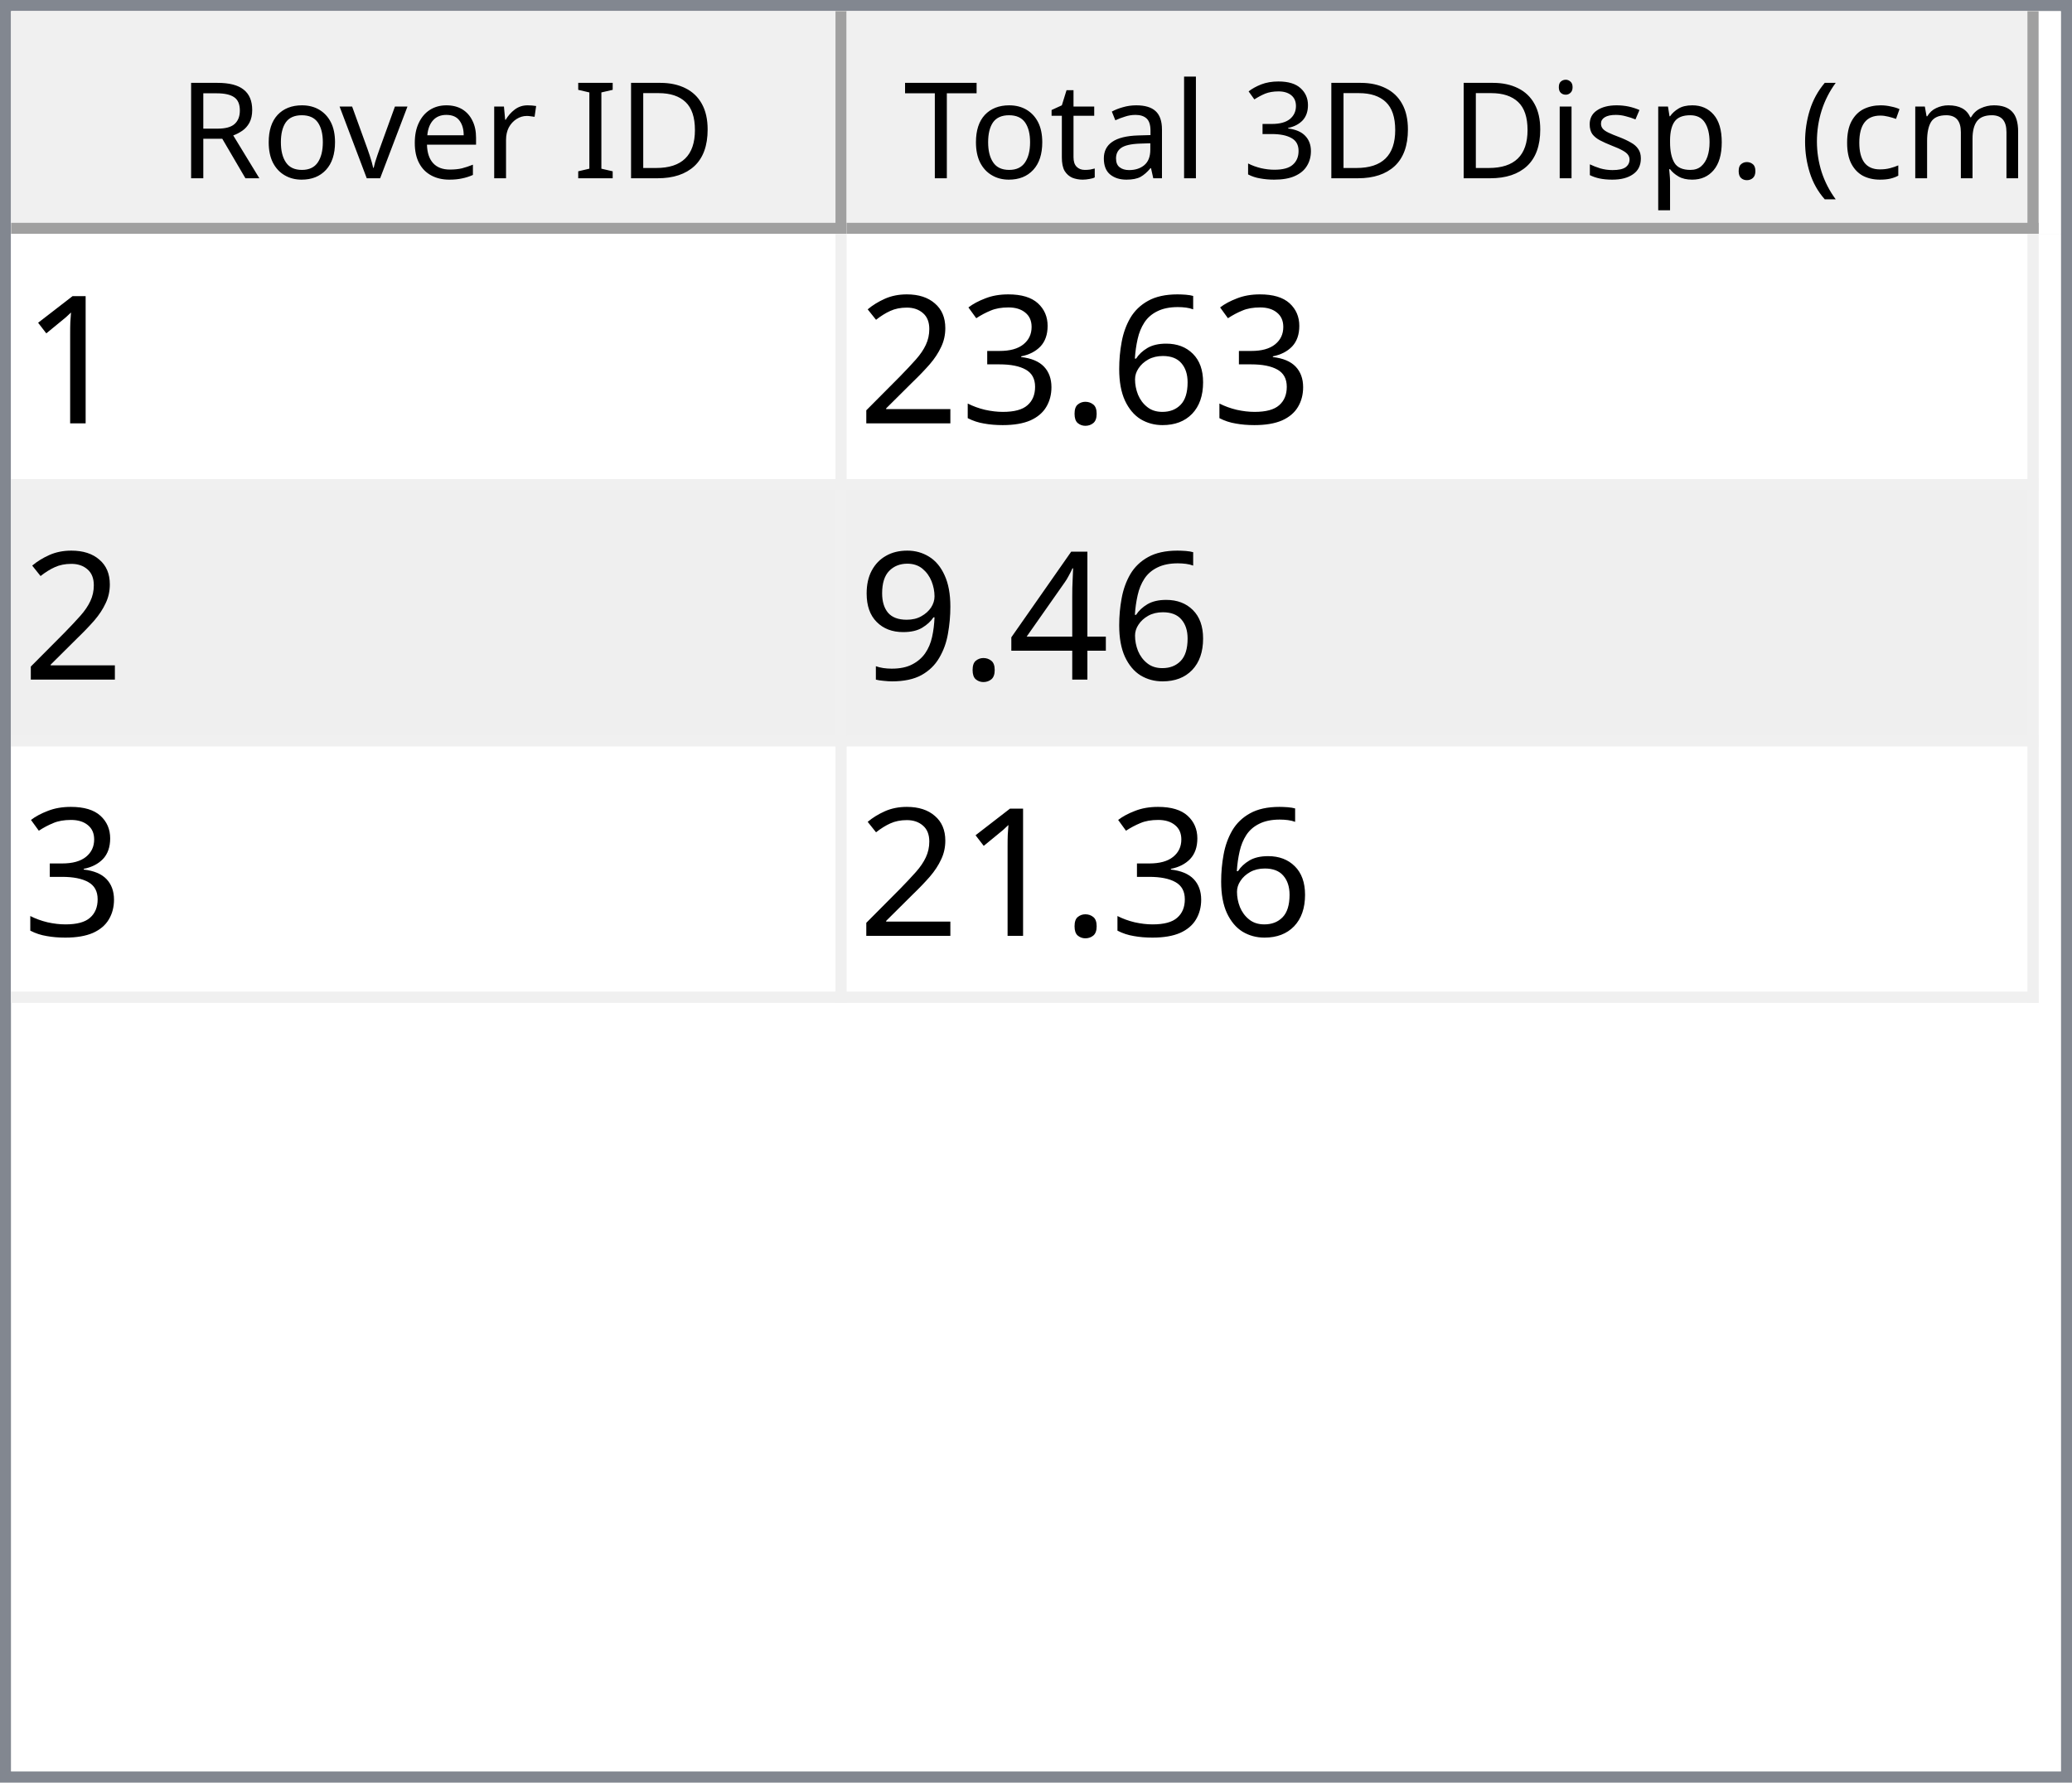
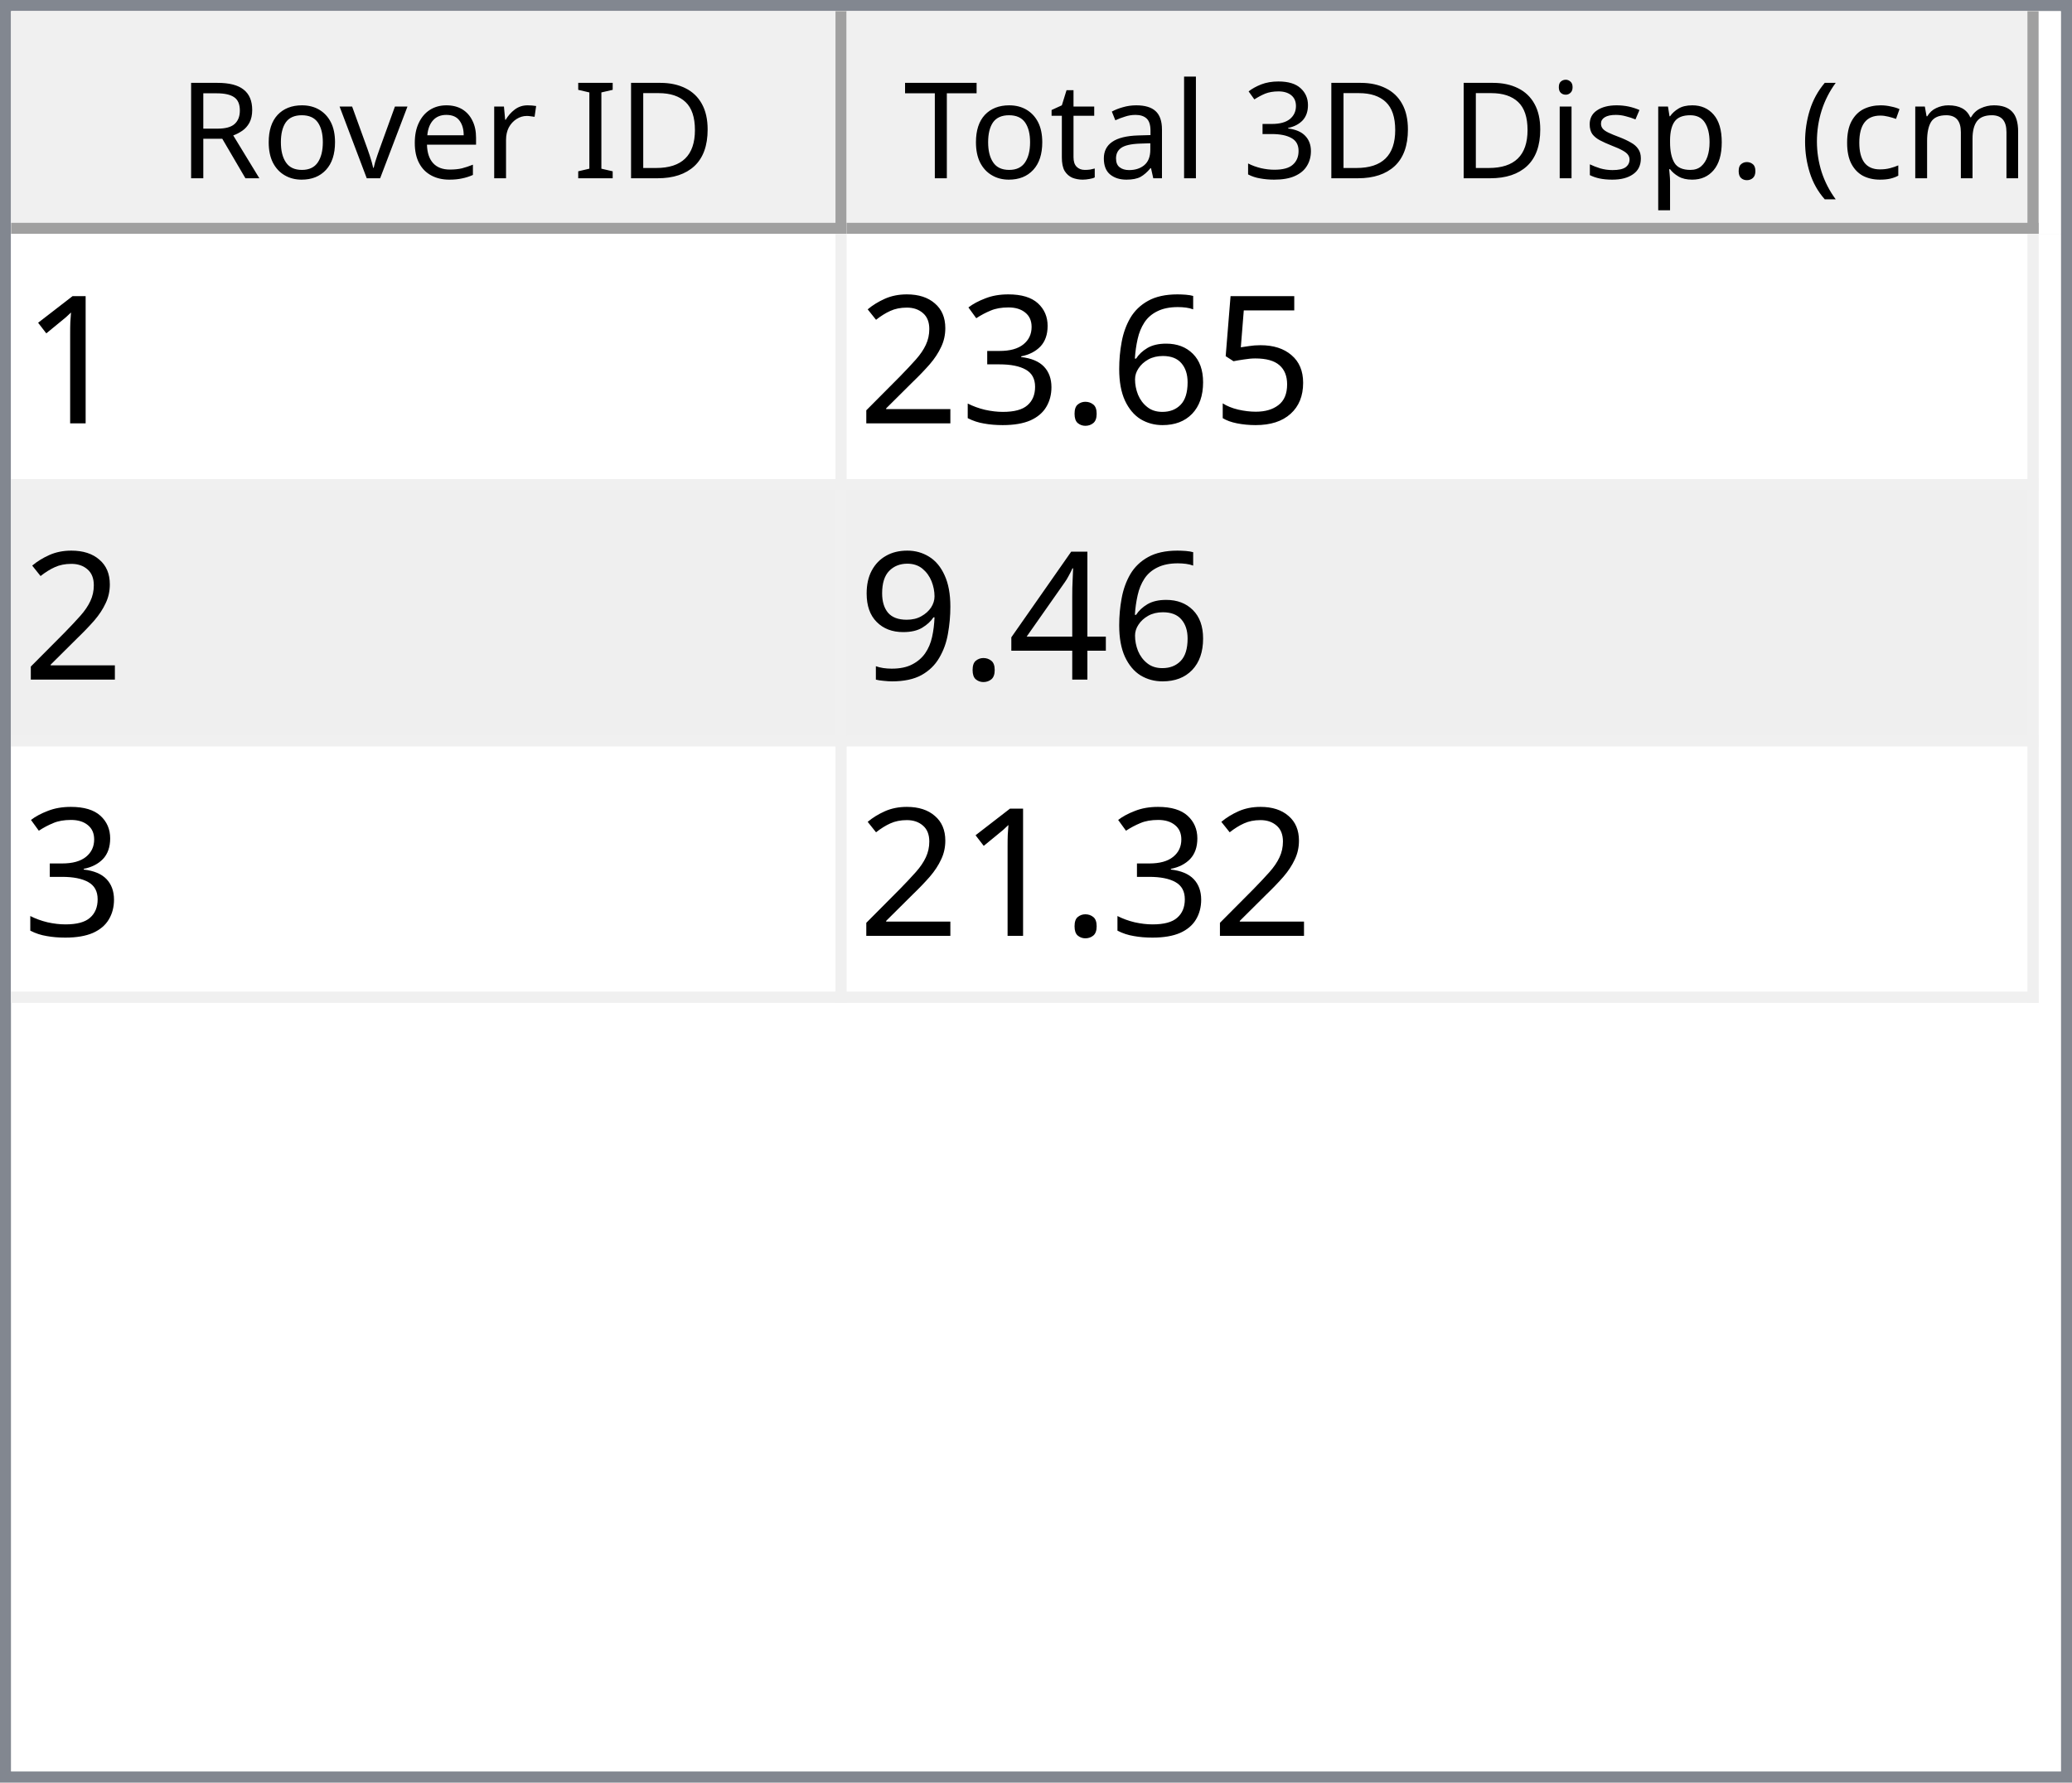
<svg xmlns="http://www.w3.org/2000/svg" style="fill-opacity:1; color-rendering:auto; color-interpolation:auto; text-rendering:auto; stroke:black; stroke-linecap:square; stroke-miterlimit:10; shape-rendering:auto; stroke-opacity:1; fill:black; stroke-dasharray:none; font-weight:normal; stroke-width:1; font-family:'Dialog'; font-style:normal; stroke-linejoin:miter; font-size:12px; stroke-dashoffset:0; image-rendering:auto;" width="186" height="160">
  <defs id="genericDefs" />
  <g>
    <defs id="defs1">
      <clipPath clipPathUnits="userSpaceOnUse" id="clipPath1">
        <path d="M0 0 L186 0 L186 160 L0 160 L0 0 Z" />
      </clipPath>
      <clipPath clipPathUnits="userSpaceOnUse" id="clipPath2">
        <path d="M0 0 L0 160 L186 160 L186 0 Z" />
      </clipPath>
      <clipPath clipPathUnits="userSpaceOnUse" id="clipPath3">
        <path d="M0 0 L0 20 L184 20 L184 0 Z" />
      </clipPath>
      <clipPath clipPathUnits="userSpaceOnUse" id="clipPath4">
        <path d="M0 0 L0 20 L75 20 L75 0 Z" />
      </clipPath>
      <clipPath clipPathUnits="userSpaceOnUse" id="clipPath5">
        <path d="M1 1 L1 19 L74 19 L74 1 Z" />
      </clipPath>
      <clipPath clipPathUnits="userSpaceOnUse" id="clipPath6">
        <path d="M0 0 L0 18 L73 18 L73 0 Z" />
      </clipPath>
      <clipPath clipPathUnits="userSpaceOnUse" id="clipPath7">
        <path d="M-0.5 -0.5 L-0.5 19.5 L74.5 19.5 L74.5 -0.5 Z" />
      </clipPath>
      <clipPath clipPathUnits="userSpaceOnUse" id="clipPath8">
        <path d="M0 0 L0 20 L107 20 L107 0 Z" />
      </clipPath>
      <clipPath clipPathUnits="userSpaceOnUse" id="clipPath9">
        <path d="M1 1 L1 19 L106 19 L106 1 Z" />
      </clipPath>
      <clipPath clipPathUnits="userSpaceOnUse" id="clipPath10">
        <path d="M0 0 L0 18 L105 18 L105 0 Z" />
      </clipPath>
      <clipPath clipPathUnits="userSpaceOnUse" id="clipPath11">
        <path d="M-0.5 -0.5 L-0.5 19.5 L106.5 19.5 L106.5 -0.5 Z" />
      </clipPath>
      <clipPath clipPathUnits="userSpaceOnUse" id="clipPath12">
        <path d="M0 0 L0 138 L184 138 L184 0 Z" />
      </clipPath>
      <clipPath clipPathUnits="userSpaceOnUse" id="clipPath13">
        <path d="M0 0 L0 69 L182 69 L182 0 Z" />
      </clipPath>
      <clipPath clipPathUnits="userSpaceOnUse" id="clipPath14">
        <path d="M-0.5 -0.5 L-0.5 68.5 L181.5 68.5 L181.5 -0.5 Z" />
      </clipPath>
      <clipPath clipPathUnits="userSpaceOnUse" id="clipPath15">
        <path d="M0 0 L0 22 L74 22 L74 0 Z" />
      </clipPath>
      <clipPath clipPathUnits="userSpaceOnUse" id="clipPath16">
        <path d="M0 0 L0 22 L106 22 L106 0 Z" />
      </clipPath>
      <font horiz-adv-x="64.551" id="font1">
        <font-face ascent="107.91" descent="25.098" units-per-em="100" style="font-style:normal; font-family:Segoe UI; font-weight:normal;" />
        <missing-glyph horiz-adv-x="64.551" d="M8.109 0 L8.109 68.266 L56.453 68.266 L56.453 0 L8.109 0 ZM15.328 7.234 L49.219 7.234 L49.219 61.031 L15.328 61.031 L15.328 7.234 Z" />
        <glyph unicode="D" horiz-adv-x="70.117" d="M9.188 0 L9.188 70.016 L28.516 70.016 Q65.531 70.016 65.531 35.891 Q65.531 19.672 55.25 9.836 Q44.969 0 27.734 0 L9.188 0 ZM17.391 62.594 L17.391 7.422 L27.828 7.422 Q41.609 7.422 49.273 14.797 Q56.938 22.172 56.938 35.688 Q56.938 62.594 28.328 62.594 L17.391 62.594 Z" />
        <glyph unicode="I" horiz-adv-x="26.611" d="M17.391 0 L9.188 0 L9.188 70.016 L17.391 70.016 L17.391 0 Z" />
        <glyph unicode=" " horiz-adv-x="27.393" d="" />
        <glyph unicode="r" horiz-adv-x="34.766" d="M34.188 41.891 Q32.078 43.5 28.125 43.5 Q23 43.5 19.555 38.672 Q16.109 33.844 16.109 25.484 L16.109 0 L8.109 0 L8.109 50 L16.109 50 L16.109 39.703 L16.312 39.703 Q18.016 44.969 21.531 47.922 Q25.047 50.875 29.391 50.875 Q32.516 50.875 34.188 50.203 L34.188 41.891 Z" />
        <glyph unicode="e" horiz-adv-x="52.295" d="M48.297 23 L12.984 23 Q13.188 14.656 17.484 10.109 Q21.781 5.562 29.297 5.562 Q37.75 5.562 44.828 11.141 L44.828 3.609 Q38.234 -1.172 27.391 -1.172 Q16.797 -1.172 10.742 5.641 Q4.688 12.453 4.688 24.812 Q4.688 36.469 11.305 43.82 Q17.922 51.172 27.734 51.172 Q37.547 51.172 42.922 44.828 Q48.297 38.484 48.297 27.203 L48.297 23 ZM40.094 29.781 Q40.047 36.719 36.75 40.578 Q33.453 44.438 27.594 44.438 Q21.922 44.438 17.969 40.383 Q14.016 36.328 13.094 29.781 L40.094 29.781 Z" />
        <glyph unicode="v" horiz-adv-x="47.9" d="M47.406 50 L27.484 0 L19.625 0 L0.688 50 L9.469 50 L22.172 13.672 Q23.578 9.672 23.922 6.688 L24.125 6.688 Q24.609 10.453 25.688 13.484 L38.969 50 L47.406 50 Z" />
        <glyph unicode="o" horiz-adv-x="58.594" d="M29 -1.172 Q17.922 -1.172 11.305 5.836 Q4.688 12.844 4.688 24.422 Q4.688 37.016 11.57 44.094 Q18.453 51.172 30.172 51.172 Q41.359 51.172 47.633 44.289 Q53.906 37.406 53.906 25.203 Q53.906 13.234 47.141 6.031 Q40.375 -1.172 29 -1.172 ZM29.594 44.438 Q21.875 44.438 17.383 39.188 Q12.891 33.938 12.891 24.703 Q12.891 15.828 17.43 10.695 Q21.969 5.562 29.594 5.562 Q37.359 5.562 41.531 10.594 Q45.703 15.625 45.703 24.906 Q45.703 34.281 41.531 39.359 Q37.359 44.438 29.594 44.438 Z" />
        <glyph unicode="R" horiz-adv-x="59.814" d="M59.375 0 L49.609 0 L37.891 19.625 Q36.281 22.359 34.766 24.289 Q33.25 26.219 31.664 27.438 Q30.078 28.656 28.25 29.219 Q26.422 29.781 24.125 29.781 L17.391 29.781 L17.391 0 L9.188 0 L9.188 70.016 L30.078 70.016 Q34.672 70.016 38.555 68.867 Q42.438 67.719 45.289 65.375 Q48.141 63.031 49.758 59.547 Q51.375 56.062 51.375 51.375 Q51.375 47.703 50.273 44.656 Q49.172 41.609 47.148 39.211 Q45.125 36.812 42.266 35.133 Q39.406 33.453 35.844 32.516 L35.844 32.328 Q37.594 31.547 38.891 30.547 Q40.188 29.547 41.359 28.18 Q42.531 26.812 43.68 25.078 Q44.828 23.344 46.234 21.047 L59.375 0 ZM17.391 62.594 L17.391 37.203 L28.516 37.203 Q31.594 37.203 34.203 38.133 Q36.812 39.062 38.719 40.797 Q40.625 42.531 41.703 45.047 Q42.781 47.562 42.781 50.688 Q42.781 56.297 39.141 59.445 Q35.5 62.594 28.609 62.594 L17.391 62.594 Z" />
        <glyph unicode=")" horiz-adv-x="30.176" d="M8.297 -15.922 L1.172 -15.922 Q16.406 2.344 16.406 26.812 Q16.406 51.469 1.078 70.016 L8.297 70.016 Q23.531 52.156 23.531 26.703 Q23.531 1.375 8.297 -15.922 Z" />
        <glyph unicode="m" horiz-adv-x="86.133" d="M79.109 0 L71.094 0 L71.094 28.719 Q71.094 37.016 68.531 40.727 Q65.969 44.438 59.906 44.438 Q54.781 44.438 51.195 39.75 Q47.609 35.062 47.609 28.516 L47.609 0 L39.594 0 L39.594 29.688 Q39.594 44.438 28.219 44.438 Q22.953 44.438 19.531 40.016 Q16.109 35.594 16.109 28.516 L16.109 0 L8.109 0 L8.109 50 L16.109 50 L16.109 42.094 L16.312 42.094 Q21.625 51.172 31.844 51.172 Q36.969 51.172 40.773 48.312 Q44.578 45.453 46 40.828 Q51.562 51.172 62.594 51.172 Q79.109 51.172 79.109 30.812 L79.109 0 Z" />
        <glyph unicode="c" horiz-adv-x="46.191" d="M42.188 2.297 Q36.422 -1.172 28.516 -1.172 Q17.828 -1.172 11.258 5.789 Q4.688 12.75 4.688 23.828 Q4.688 36.188 11.766 43.68 Q18.844 51.172 30.672 51.172 Q37.25 51.172 42.281 48.734 L42.281 40.531 Q36.719 44.438 30.375 44.438 Q22.703 44.438 17.797 38.945 Q12.891 33.453 12.891 24.516 Q12.891 15.719 17.508 10.641 Q22.125 5.562 29.891 5.562 Q36.422 5.562 42.188 9.906 L42.188 2.297 Z" />
        <glyph unicode="(" horiz-adv-x="30.176" d="M29.109 -15.922 L21.969 -15.922 Q6.844 1.375 6.844 26.703 Q6.844 52.156 21.969 70.016 L29.203 70.016 Q13.875 51.469 13.875 26.812 Q13.875 2.344 29.109 -15.922 Z" />
        <glyph unicode="." horiz-adv-x="21.68" d="M10.891 -1.078 Q8.641 -1.078 7.055 0.539 Q5.469 2.156 5.469 4.391 Q5.469 6.641 7.055 8.273 Q8.641 9.906 10.891 9.906 Q13.188 9.906 14.797 8.273 Q16.406 6.641 16.406 4.391 Q16.406 2.156 14.797 0.539 Q13.188 -1.078 10.891 -1.078 Z" />
        <glyph unicode="p" horiz-adv-x="58.789" d="M16.312 7.234 L16.109 7.234 L16.109 -23 L8.109 -23 L8.109 50 L16.109 50 L16.109 41.219 L16.312 41.219 Q22.219 51.172 33.594 51.172 Q43.266 51.172 48.688 44.461 Q54.109 37.75 54.109 26.469 Q54.109 13.922 48 6.375 Q41.891 -1.172 31.297 -1.172 Q21.578 -1.172 16.312 7.234 ZM16.109 27.391 L16.109 20.406 Q16.109 14.203 20.141 9.883 Q24.172 5.562 30.375 5.562 Q37.641 5.562 41.773 11.133 Q45.906 16.703 45.906 26.609 Q45.906 34.969 42.047 39.703 Q38.188 44.438 31.594 44.438 Q24.609 44.438 20.359 39.578 Q16.109 34.719 16.109 27.391 Z" />
        <glyph unicode="s" horiz-adv-x="42.432" d="M5.078 1.812 L5.078 10.406 Q11.625 5.562 19.484 5.562 Q30.031 5.562 30.031 12.594 Q30.031 14.594 29.125 15.992 Q28.219 17.391 26.68 18.461 Q25.141 19.531 23.07 20.383 Q21 21.234 18.609 22.172 Q15.281 23.484 12.766 24.828 Q10.25 26.172 8.57 27.859 Q6.891 29.547 6.031 31.695 Q5.172 33.844 5.172 36.719 Q5.172 40.234 6.789 42.945 Q8.406 45.656 11.086 47.484 Q13.766 49.312 17.211 50.242 Q20.656 51.172 24.312 51.172 Q30.812 51.172 35.938 48.922 L35.938 40.828 Q30.422 44.438 23.25 44.438 Q21 44.438 19.195 43.922 Q17.391 43.406 16.094 42.477 Q14.797 41.547 14.086 40.258 Q13.375 38.969 13.375 37.406 Q13.375 35.453 14.086 34.133 Q14.797 32.812 16.164 31.789 Q17.531 30.766 19.484 29.938 Q21.438 29.109 23.922 28.125 Q27.25 26.859 29.883 25.516 Q32.516 24.172 34.375 22.484 Q36.234 20.797 37.234 18.602 Q38.234 16.406 38.234 13.375 Q38.234 9.672 36.602 6.938 Q34.969 4.203 32.234 2.398 Q29.5 0.594 25.93 -0.289 Q22.359 -1.172 18.453 -1.172 Q10.75 -1.172 5.078 1.812 Z" />
        <glyph unicode="i" horiz-adv-x="24.219" d="M12.203 62.703 Q10.062 62.703 8.547 64.164 Q7.031 65.625 7.031 67.875 Q7.031 70.125 8.547 71.609 Q10.062 73.094 12.203 73.094 Q14.406 73.094 15.945 71.609 Q17.484 70.125 17.484 67.875 Q17.484 65.719 15.945 64.211 Q14.406 62.703 12.203 62.703 ZM16.109 0 L8.109 0 L8.109 50 L16.109 50 L16.109 0 Z" />
        <glyph unicode="3" horiz-adv-x="53.906" d="M46.531 19.828 Q46.531 15.094 44.75 11.211 Q42.969 7.328 39.719 4.57 Q36.469 1.812 31.93 0.297 Q27.391 -1.219 21.922 -1.219 Q11.922 -1.219 6 2.594 L6 11.188 Q13.094 5.609 22.219 5.609 Q25.875 5.609 28.828 6.539 Q31.781 7.469 33.906 9.227 Q36.031 10.984 37.18 13.477 Q38.328 15.969 38.328 19.094 Q38.328 32.812 18.797 32.812 L12.984 32.812 L12.984 39.594 L18.5 39.594 Q35.797 39.594 35.797 52.484 Q35.797 64.406 22.609 64.406 Q15.188 64.406 8.688 59.422 L8.688 67.188 Q15.375 71.188 24.609 71.188 Q29 71.188 32.57 69.969 Q36.141 68.75 38.68 66.555 Q41.219 64.359 42.609 61.281 Q44 58.203 44 54.5 Q44 40.672 30.031 36.719 L30.031 36.531 Q33.594 36.141 36.625 34.797 Q39.656 33.453 41.852 31.305 Q44.047 29.156 45.289 26.25 Q46.531 23.344 46.531 19.828 Z" />
        <glyph unicode="l" horiz-adv-x="24.219" d="M16.109 0 L8.109 0 L8.109 74.031 L16.109 74.031 L16.109 0 Z" />
        <glyph unicode="a" horiz-adv-x="50.879" d="M43.891 0 L35.891 0 L35.891 7.812 L35.688 7.812 Q30.469 -1.172 20.312 -1.172 Q12.844 -1.172 8.617 2.781 Q4.391 6.734 4.391 13.281 Q4.391 27.297 20.906 29.594 L35.891 31.688 Q35.891 44.438 25.594 44.438 Q16.547 44.438 9.281 38.281 L9.281 46.484 Q16.656 51.172 26.266 51.172 Q43.891 51.172 43.891 32.516 L43.891 0 ZM35.891 25.297 L23.828 23.641 Q18.266 22.859 15.43 20.875 Q12.594 18.891 12.594 13.875 Q12.594 10.203 15.211 7.883 Q17.828 5.562 22.172 5.562 Q28.125 5.562 32.008 9.742 Q35.891 13.922 35.891 20.312 L35.891 25.297 Z" />
        <glyph unicode="t" horiz-adv-x="33.887" d="M31.297 0.484 Q28.469 -1.078 23.828 -1.078 Q10.688 -1.078 10.688 13.578 L10.688 43.172 L2.094 43.172 L2.094 50 L10.688 50 L10.688 62.203 L18.703 64.797 L18.703 50 L31.297 50 L31.297 43.172 L18.703 43.172 L18.703 14.984 Q18.703 9.969 20.414 7.82 Q22.125 5.672 26.078 5.672 Q29.109 5.672 31.297 7.328 L31.297 0.484 Z" />
        <glyph unicode="T" horiz-adv-x="52.393" d="M50.594 62.594 L30.375 62.594 L30.375 0 L22.172 0 L22.172 62.594 L2 62.594 L2 70.016 L50.594 70.016 L50.594 62.594 Z" />
      </font>
      <font horiz-adv-x="75.0" id="font2">
        <font-face ascent="100.537" descent="21.973" units-per-em="100" style="font-style:normal; font-family:sans-serif; font-weight:normal;" />
        <missing-glyph horiz-adv-x="75.0" d="M12.5 0 L12.5 62.5 L62.5 62.5 L62.5 0 L12.5 0 ZM14.062 1.562 L60.938 1.562 L60.938 60.938 L14.062 60.938 L14.062 1.562 Z" />
        <glyph unicode="1" horiz-adv-x="55.615" d="M37.25 0 L28.469 0 L28.469 56 Q25.297 52.984 20.141 49.953 Q14.984 46.922 10.891 45.406 L10.891 53.906 Q18.266 57.375 23.781 62.305 Q29.297 67.234 31.594 71.875 L37.25 71.875 L37.25 0 Z" />
+         <glyph unicode="5" horiz-adv-x="55.615" d="M4.156 18.75 L13.375 19.531 Q14.406 12.797 18.141 9.398 Q21.875 6 27.156 6 Q33.5 6 37.891 10.789 Q42.281 15.578 42.281 23.484 Q42.281 31 38.062 35.352 Q33.844 39.703 27 39.703 Q22.75 39.703 19.336 37.773 Q15.922 35.844 13.969 32.766 L5.719 33.844 L12.641 70.609 L48.25 70.609 L48.25 62.203 L19.672 62.203 L15.828 42.969 Q22.266 47.469 29.344 47.469 Q38.719 47.469 45.164 40.969 Q51.609 34.469 51.609 24.266 Q51.609 14.547 45.953 7.469 Q39.062 -1.219 27.156 -1.219 Q17.391 -1.219 11.211 4.25 Q5.031 9.719 4.156 18.75 Z" />
        <glyph unicode="6" horiz-adv-x="55.615" d="M49.75 54.047 L41.016 53.375 Q39.844 58.547 37.703 60.891 Q34.125 64.656 28.906 64.656 Q24.703 64.656 21.531 62.312 Q17.391 59.281 14.992 53.469 Q12.594 47.656 12.5 36.922 Q15.672 41.75 20.266 44.094 Q24.859 46.438 29.891 46.438 Q38.672 46.438 44.852 39.969 Q51.031 33.5 51.031 23.25 Q51.031 16.5 48.125 10.719 Q45.219 4.938 40.141 1.859 Q35.062 -1.219 28.609 -1.219 Q17.625 -1.219 10.695 6.859 Q3.766 14.938 3.766 33.5 Q3.766 54.25 11.422 63.672 Q18.109 71.875 29.438 71.875 Q37.891 71.875 43.289 67.141 Q48.688 62.406 49.75 54.047 ZM13.875 23.188 Q13.875 18.656 15.797 14.508 Q17.719 10.359 21.188 8.18 Q24.656 6 28.469 6 Q34.031 6 38.039 10.492 Q42.047 14.984 42.047 22.703 Q42.047 30.125 38.086 34.398 Q34.125 38.672 28.125 38.672 Q22.172 38.672 18.023 34.398 Q13.875 30.125 13.875 23.188 Z" />
        <glyph unicode="." horiz-adv-x="27.783" d="M9.078 0 L9.078 10.016 L19.094 10.016 L19.094 0 L9.078 0 Z" />
        <glyph unicode="3" horiz-adv-x="55.615" d="M4.203 18.891 L12.984 20.062 Q14.5 12.594 18.141 9.297 Q21.781 6 27 6 Q33.203 6 37.477 10.297 Q41.75 14.594 41.75 20.953 Q41.75 27 37.797 30.93 Q33.844 34.859 27.734 34.859 Q25.25 34.859 21.531 33.891 L22.516 41.609 Q23.391 41.5 23.922 41.5 Q29.547 41.5 34.039 44.43 Q38.531 47.359 38.531 53.469 Q38.531 58.297 35.258 61.477 Q31.984 64.656 26.812 64.656 Q21.688 64.656 18.266 61.43 Q14.844 58.203 13.875 51.766 L5.078 53.328 Q6.688 62.156 12.398 67.016 Q18.109 71.875 26.609 71.875 Q32.469 71.875 37.398 69.359 Q42.328 66.844 44.945 62.5 Q47.562 58.156 47.562 53.266 Q47.562 48.641 45.07 44.828 Q42.578 41.016 37.703 38.766 Q44.047 37.312 47.562 32.695 Q51.078 28.078 51.078 21.141 Q51.078 11.766 44.242 5.25 Q37.406 -1.266 26.953 -1.266 Q17.531 -1.266 11.305 4.352 Q5.078 9.969 4.203 18.891 Z" />
        <glyph unicode="2" horiz-adv-x="55.615" d="M50.344 8.453 L50.344 0 L3.031 0 Q2.938 3.172 4.047 6.109 Q5.859 10.938 9.836 15.625 Q13.812 20.312 21.344 26.469 Q33.016 36.031 37.117 41.625 Q41.219 47.219 41.219 52.203 Q41.219 57.422 37.477 61.008 Q33.734 64.594 27.734 64.594 Q21.391 64.594 17.578 60.789 Q13.766 56.984 13.719 50.25 L4.688 51.172 Q5.609 61.281 11.664 66.578 Q17.719 71.875 27.938 71.875 Q38.234 71.875 44.242 66.164 Q50.25 60.453 50.25 52 Q50.25 47.703 48.492 43.555 Q46.734 39.406 42.656 34.812 Q38.578 30.219 29.109 22.219 Q21.188 15.578 18.945 13.211 Q16.703 10.844 15.234 8.453 L50.344 8.453 Z" />
        <glyph unicode="4" horiz-adv-x="55.615" d="M32.328 0 L32.328 17.141 L1.266 17.141 L1.266 25.203 L33.938 71.578 L41.109 71.578 L41.109 25.203 L50.781 25.203 L50.781 17.141 L41.109 17.141 L41.109 0 L32.328 0 ZM32.328 25.203 L32.328 57.469 L9.906 25.203 L32.328 25.203 Z" />
        <glyph unicode="9" horiz-adv-x="55.615" d="M5.469 16.547 L13.922 17.328 Q14.984 11.375 18.016 8.688 Q21.047 6 25.781 6 Q29.828 6 32.883 7.859 Q35.938 9.719 37.891 12.82 Q39.844 15.922 41.164 21.195 Q42.484 26.469 42.484 31.938 Q42.484 32.516 42.438 33.688 Q39.797 29.5 35.234 26.883 Q30.672 24.266 25.344 24.266 Q16.453 24.266 10.305 30.711 Q4.156 37.156 4.156 47.703 Q4.156 58.594 10.578 65.234 Q17 71.875 26.656 71.875 Q33.641 71.875 39.43 68.117 Q45.219 64.359 48.219 57.398 Q51.219 50.438 51.219 37.25 Q51.219 23.531 48.242 15.406 Q45.266 7.281 39.383 3.031 Q33.5 -1.219 25.594 -1.219 Q17.188 -1.219 11.867 3.445 Q6.547 8.109 5.469 16.547 ZM41.453 48.141 Q41.453 55.719 37.43 60.156 Q33.406 64.594 27.734 64.594 Q21.875 64.594 17.531 59.812 Q13.188 55.031 13.188 47.406 Q13.188 40.578 17.312 36.305 Q21.438 32.031 27.484 32.031 Q33.594 32.031 37.523 36.305 Q41.453 40.578 41.453 48.141 Z" />
      </font>
    </defs>
    <g style="fill:white; stroke:white;">
      <rect x="0" y="0" width="186" style="clip-path:url(#clipPath1); stroke:none;" height="160" />
    </g>
    <g style="fill:white; text-rendering:optimizeSpeed; color-rendering:optimizeSpeed; image-rendering:optimizeSpeed; shape-rendering:crispEdges; stroke:white; color-interpolation:sRGB;">
      <rect x="0" width="186" height="160" y="0" style="stroke:none;" />
      <path style="stroke:none;" d="M0 160 L186 160 L186 0 L0 0 Z" />
    </g>
    <g style="fill:rgb(240,240,240); font-family:'Segoe UI'; stroke:rgb(240,240,240);">
      <rect x="0" y="0" width="186" style="clip-path:url(#clipPath2); stroke:none;" height="160" />
    </g>
    <g style="fill:rgb(130,135,144); font-family:'Segoe UI'; stroke:rgb(130,135,144);">
      <path d="M0 0 L186 0 L186 160 L0 160 L0 0 ZM1 1 L185 1 L185 159 L1 159 L1 1 Z" style="fill-rule:evenodd; clip-path:url(#clipPath2); stroke:none;" />
    </g>
    <g style="fill:white; font-family:'Segoe UI'; stroke:white;" transform="translate(1,1)">
      <rect x="0" y="0" width="184" style="clip-path:url(#clipPath3); stroke:none;" height="20" />
    </g>
    <g style="fill:rgb(240,240,240); font-family:'Segoe UI'; stroke:rgb(240,240,240);" transform="translate(1,1)">
      <rect x="0" y="0" width="75" style="clip-path:url(#clipPath4); stroke:none;" height="20" />
    </g>
    <g style="font-family:'Segoe UI';" transform="translate(2,2)">
      <text x="14" xml:space="preserve" y="14" style="clip-path:url(#clipPath6); stroke:none;">Rover ID</text>
    </g>
    <g style="fill:rgb(160,160,160); font-family:'Segoe UI'; stroke:rgb(160,160,160); stroke-linejoin:bevel;" transform="translate(1.5,1.5)">
      <line x1="74" x2="74" y1="0" style="fill:none; clip-path:url(#clipPath7);" y2="19" />
    </g>
    <g style="fill:rgb(160,160,160); font-family:'Segoe UI'; stroke:rgb(160,160,160); stroke-linejoin:bevel;" transform="matrix(1,0,0,1,1,1) translate(0.5,0.5)">
      <line x1="0" x2="74" y1="19" style="fill:none; clip-path:url(#clipPath7);" y2="19" />
    </g>
    <g style="fill:rgb(240,240,240); font-family:'Segoe UI'; stroke:rgb(240,240,240);" transform="translate(76,1)">
      <rect x="0" y="0" width="107" style="clip-path:url(#clipPath8); stroke:none;" height="20" />
    </g>
    <g style="font-family:'Segoe UI';" transform="translate(77,2)">
      <text x="1" xml:space="preserve" y="14" style="clip-path:url(#clipPath10); stroke:none;"> Total 3D Disp. (cm)</text>
    </g>
    <g style="fill:rgb(160,160,160); font-family:'Segoe UI'; stroke:rgb(160,160,160); stroke-linejoin:bevel;" transform="translate(76.5,1.5)">
      <line x1="106" x2="106" y1="0" style="fill:none; clip-path:url(#clipPath11);" y2="19" />
    </g>
    <g style="fill:rgb(160,160,160); font-family:'Segoe UI'; stroke:rgb(160,160,160); stroke-linejoin:bevel;" transform="matrix(1,0,0,1,76,1) translate(0.5,0.5)">
      <line x1="0" x2="106" y1="19" style="fill:none; clip-path:url(#clipPath11);" y2="19" />
    </g>
    <g style="fill:white; font-family:'Segoe UI'; stroke:white;" transform="translate(1,21)">
      <rect x="0" y="0" width="184" style="clip-path:url(#clipPath12); stroke:none;" height="138" />
    </g>
    <g style="fill:rgb(240,240,240); font-size:16px; font-family:sans-serif; stroke:rgb(240,240,240);" transform="translate(1,21)">
      <rect x="0" y="0" width="182" style="clip-path:url(#clipPath13); stroke:none;" height="69" />
      <line transform="translate(0.5,0.5)" x1="0" x2="181" y1="22" style="clip-path:url(#clipPath14); fill:none; stroke-linejoin:bevel;" y2="22" />
    </g>
    <g transform="matrix(1,0,0,1,1,21) translate(0.5,0.5)" style="fill:rgb(240,240,240); font-size:16px; font-family:sans-serif; stroke:rgb(240,240,240); stroke-linejoin:bevel;">
      <line x1="0" x2="181" y1="45" style="fill:none; clip-path:url(#clipPath14);" y2="45" />
    </g>
    <g transform="matrix(1,0,0,1,1,21) translate(0.5,0.5)" style="fill:rgb(240,240,240); font-size:16px; font-family:sans-serif; stroke:rgb(240,240,240); stroke-linejoin:bevel;">
      <line x1="0" x2="181" y1="68" style="fill:none; clip-path:url(#clipPath14);" y2="68" />
    </g>
    <g transform="matrix(1,0,0,1,1,21) translate(0.5,0.5)" style="fill:rgb(240,240,240); font-size:16px; font-family:sans-serif; stroke:rgb(240,240,240); stroke-linejoin:bevel;">
      <line x1="74" x2="74" y1="0" style="fill:none; clip-path:url(#clipPath14);" y2="68" />
    </g>
    <g transform="matrix(1,0,0,1,1,21) translate(0.5,0.5)" style="fill:rgb(240,240,240); font-size:16px; font-family:sans-serif; stroke:rgb(240,240,240); stroke-linejoin:bevel;">
      <line x1="181" x2="181" y1="0" style="fill:none; clip-path:url(#clipPath14);" y2="68" />
    </g>
    <g style="fill:white; font-size:16px; font-family:sans-serif; stroke:white;" transform="matrix(1,0,0,1,1,21)">
      <rect x="0" y="0" width="74" style="clip-path:url(#clipPath15); stroke:none;" height="22" />
      <text x="1" y="17" style="fill:black; clip-path:url(#clipPath15); stroke:none;" xml:space="preserve">1</text>
    </g>
    <g style="fill:white; font-size:16px; font-family:sans-serif; stroke:white;" transform="matrix(1,0,0,1,1,21) translate(75,0)">
      <rect x="0" y="0" width="106" style="clip-path:url(#clipPath16); stroke:none;" height="22" />
-       <text x="1" y="17" style="fill:black; clip-path:url(#clipPath16); stroke:none;" xml:space="preserve">23.63</text>
+       <text x="1" y="17" style="fill:black; clip-path:url(#clipPath16); stroke:none;" xml:space="preserve">23.65</text>
    </g>
    <g style="fill:rgb(239,239,239); font-size:16px; font-family:sans-serif; stroke:rgb(239,239,239);" transform="matrix(1,0,0,1,1,21) translate(0,23)">
      <rect x="0" y="0" width="74" style="clip-path:url(#clipPath15); stroke:none;" height="22" />
      <text x="1" y="17" style="fill:black; clip-path:url(#clipPath15); stroke:none;" xml:space="preserve">2</text>
    </g>
    <g style="fill:rgb(239,239,239); font-size:16px; font-family:sans-serif; stroke:rgb(239,239,239);" transform="matrix(1,0,0,1,1,21) translate(75,23)">
      <rect x="0" y="0" width="106" style="clip-path:url(#clipPath16); stroke:none;" height="22" />
      <text x="1" y="17" style="fill:black; clip-path:url(#clipPath16); stroke:none;" xml:space="preserve">9.46</text>
    </g>
    <g style="fill:white; font-size:16px; font-family:sans-serif; stroke:white;" transform="matrix(1,0,0,1,1,21) translate(0,46)">
      <rect x="0" y="0" width="74" style="clip-path:url(#clipPath15); stroke:none;" height="22" />
      <text x="1" y="17" style="fill:black; clip-path:url(#clipPath15); stroke:none;" xml:space="preserve">3</text>
    </g>
    <g style="fill:white; font-size:16px; font-family:sans-serif; stroke:white;" transform="matrix(1,0,0,1,1,21) translate(75,46)">
      <rect x="0" y="0" width="106" style="clip-path:url(#clipPath16); stroke:none;" height="22" />
-       <text x="1" y="17" style="fill:black; clip-path:url(#clipPath16); stroke:none;" xml:space="preserve">21.36</text>
+       <text x="1" y="17" style="fill:black; clip-path:url(#clipPath16); stroke:none;" xml:space="preserve">21.32</text>
    </g>
  </g>
</svg>
